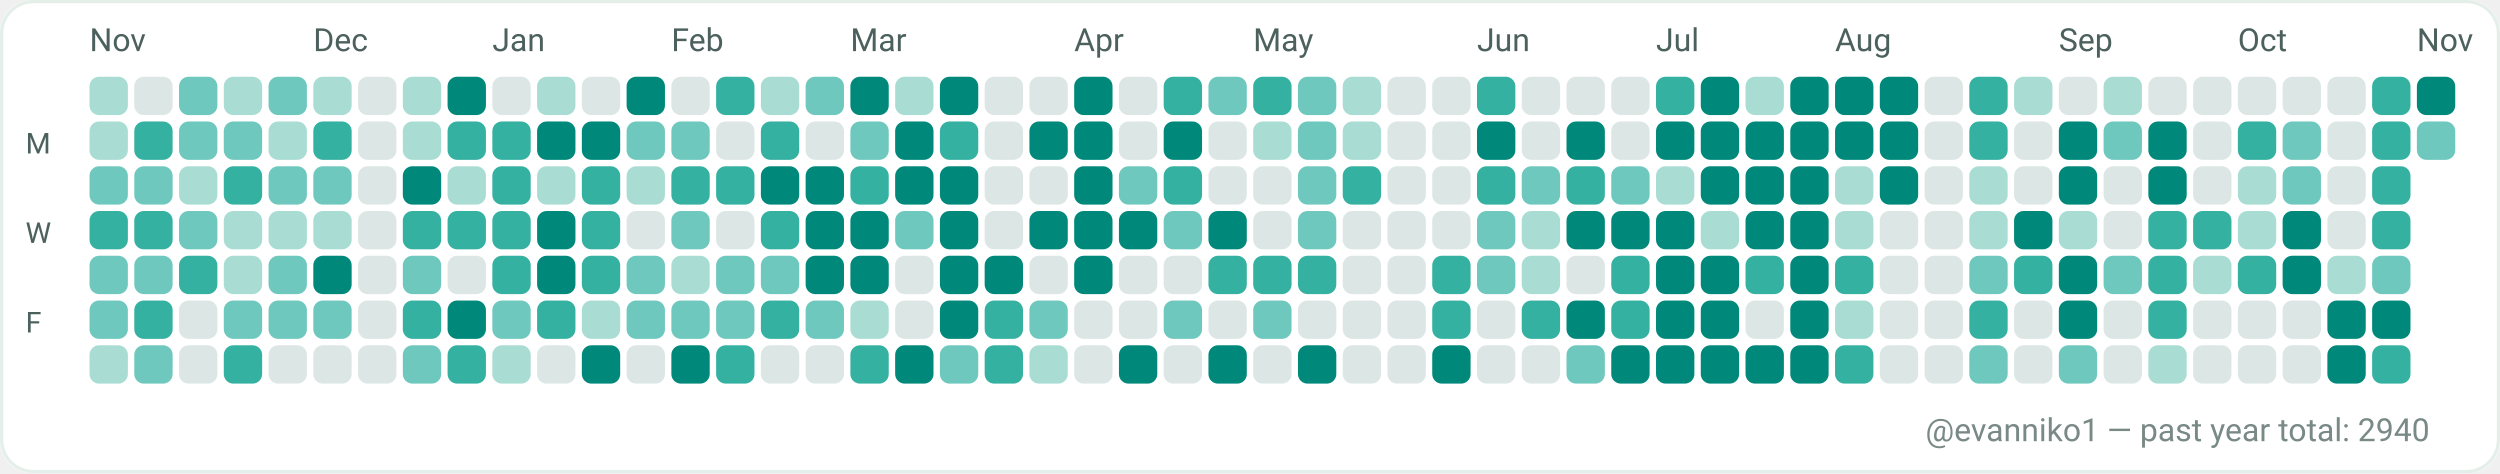
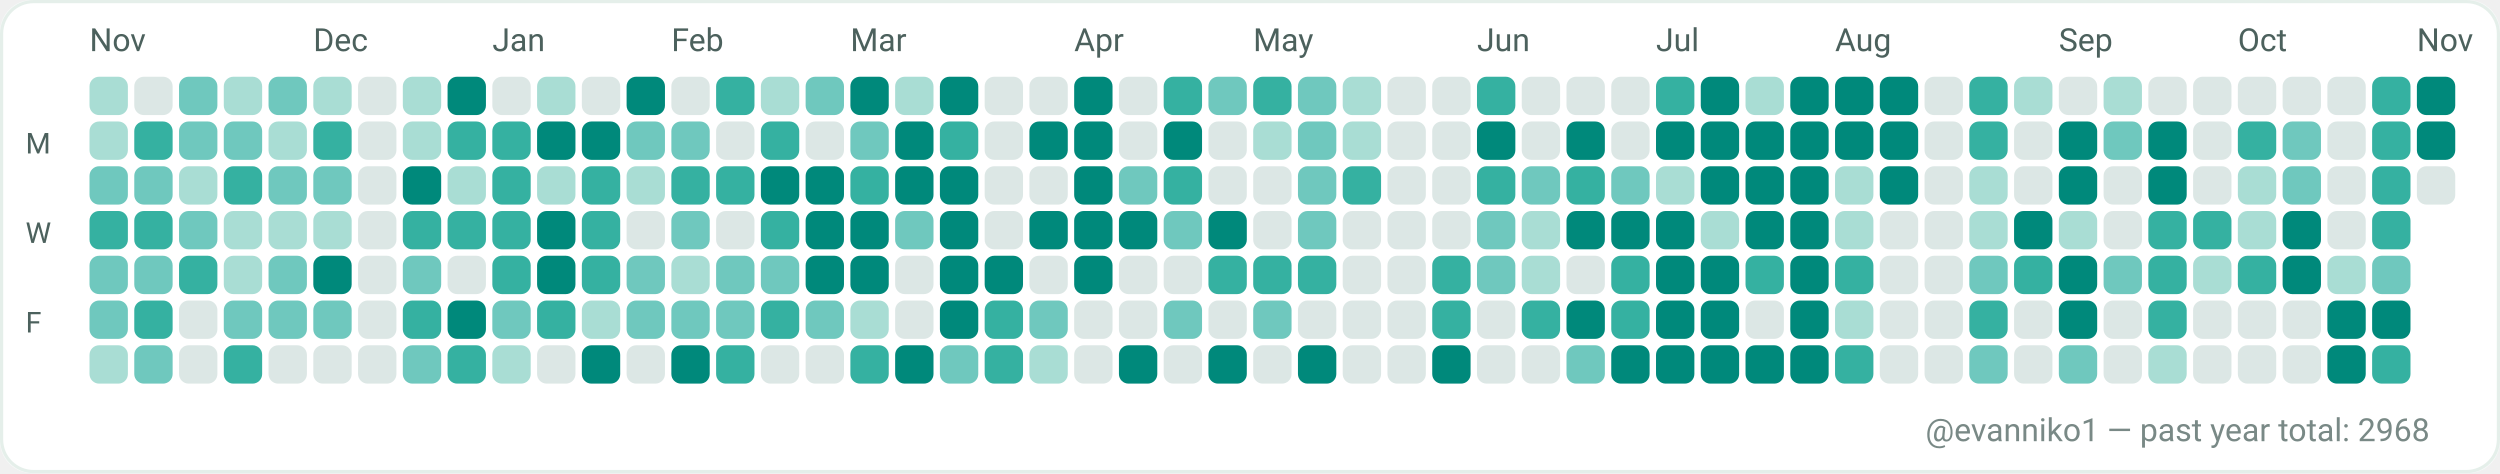
<svg xmlns="http://www.w3.org/2000/svg" width="782" height="148" viewBox="0 0 782 148" role="img" aria-label="GitHub contributions calendar for evanniko1">
  <rect x="0" y="0" width="782" height="148" rx="10" fill="#F7FAF9" />
  <rect x="0.5" y="0.5" width="781" height="147" rx="10" fill="#FFFFFF" stroke="#E5EFEA" stroke-width="1" />
  <text x="28" y="16" fill="#4C615D" font-family="ui-sans-serif, system-ui, -apple-system, Segoe UI, Roboto, Ubuntu, Cantarell, Noto Sans, Helvetica Neue, Arial" font-size="10" text-rendering="geometricPrecision">Nov</text>
  <text x="98" y="16" fill="#4C615D" font-family="ui-sans-serif, system-ui, -apple-system, Segoe UI, Roboto, Ubuntu, Cantarell, Noto Sans, Helvetica Neue, Arial" font-size="10" text-rendering="geometricPrecision">Dec</text>
  <text x="154" y="16" fill="#4C615D" font-family="ui-sans-serif, system-ui, -apple-system, Segoe UI, Roboto, Ubuntu, Cantarell, Noto Sans, Helvetica Neue, Arial" font-size="10" text-rendering="geometricPrecision">Jan</text>
  <text x="210" y="16" fill="#4C615D" font-family="ui-sans-serif, system-ui, -apple-system, Segoe UI, Roboto, Ubuntu, Cantarell, Noto Sans, Helvetica Neue, Arial" font-size="10" text-rendering="geometricPrecision">Feb</text>
  <text x="266" y="16" fill="#4C615D" font-family="ui-sans-serif, system-ui, -apple-system, Segoe UI, Roboto, Ubuntu, Cantarell, Noto Sans, Helvetica Neue, Arial" font-size="10" text-rendering="geometricPrecision">Mar</text>
  <text x="336" y="16" fill="#4C615D" font-family="ui-sans-serif, system-ui, -apple-system, Segoe UI, Roboto, Ubuntu, Cantarell, Noto Sans, Helvetica Neue, Arial" font-size="10" text-rendering="geometricPrecision">Apr</text>
  <text x="392" y="16" fill="#4C615D" font-family="ui-sans-serif, system-ui, -apple-system, Segoe UI, Roboto, Ubuntu, Cantarell, Noto Sans, Helvetica Neue, Arial" font-size="10" text-rendering="geometricPrecision">May</text>
  <text x="462" y="16" fill="#4C615D" font-family="ui-sans-serif, system-ui, -apple-system, Segoe UI, Roboto, Ubuntu, Cantarell, Noto Sans, Helvetica Neue, Arial" font-size="10" text-rendering="geometricPrecision">Jun</text>
  <text x="518" y="16" fill="#4C615D" font-family="ui-sans-serif, system-ui, -apple-system, Segoe UI, Roboto, Ubuntu, Cantarell, Noto Sans, Helvetica Neue, Arial" font-size="10" text-rendering="geometricPrecision">Jul</text>
  <text x="574" y="16" fill="#4C615D" font-family="ui-sans-serif, system-ui, -apple-system, Segoe UI, Roboto, Ubuntu, Cantarell, Noto Sans, Helvetica Neue, Arial" font-size="10" text-rendering="geometricPrecision">Aug</text>
  <text x="644" y="16" fill="#4C615D" font-family="ui-sans-serif, system-ui, -apple-system, Segoe UI, Roboto, Ubuntu, Cantarell, Noto Sans, Helvetica Neue, Arial" font-size="10" text-rendering="geometricPrecision">Sep</text>
  <text x="700" y="16" fill="#4C615D" font-family="ui-sans-serif, system-ui, -apple-system, Segoe UI, Roboto, Ubuntu, Cantarell, Noto Sans, Helvetica Neue, Arial" font-size="10" text-rendering="geometricPrecision">Oct</text>
  <text x="756" y="16" fill="#4C615D" font-family="ui-sans-serif, system-ui, -apple-system, Segoe UI, Roboto, Ubuntu, Cantarell, Noto Sans, Helvetica Neue, Arial" font-size="10" text-rendering="geometricPrecision">Nov</text>
  <text x="8" y="48" fill="#4C615D" font-family="ui-sans-serif, system-ui, -apple-system, Segoe UI, Roboto, Ubuntu, Cantarell, Noto Sans, Helvetica Neue, Arial" font-size="9" text-rendering="geometricPrecision">M</text>
  <text x="8" y="76" fill="#4C615D" font-family="ui-sans-serif, system-ui, -apple-system, Segoe UI, Roboto, Ubuntu, Cantarell, Noto Sans, Helvetica Neue, Arial" font-size="9" text-rendering="geometricPrecision">W</text>
  <text x="8" y="104" fill="#4C615D" font-family="ui-sans-serif, system-ui, -apple-system, Segoe UI, Roboto, Ubuntu, Cantarell, Noto Sans, Helvetica Neue, Arial" font-size="9" text-rendering="geometricPrecision">F</text>
  <g>
    <rect x="28" y="24" width="12" height="12" rx="3" fill="#A9DDD4" />
  </g>
  <g>
    <rect x="28" y="38" width="12" height="12" rx="3" fill="#A9DDD4" />
  </g>
  <g>
    <rect x="28" y="52" width="12" height="12" rx="3" fill="#6FC8BE" />
  </g>
  <g>
    <rect x="28" y="66" width="12" height="12" rx="3" fill="#35B1A1" />
  </g>
  <g>
    <rect x="28" y="80" width="12" height="12" rx="3" fill="#6FC8BE" />
  </g>
  <g>
    <rect x="28" y="94" width="12" height="12" rx="3" fill="#6FC8BE" />
  </g>
  <g>
    <rect x="28" y="108" width="12" height="12" rx="3" fill="#A9DDD4" />
  </g>
  <g>
    <rect x="42" y="24" width="12" height="12" rx="3" fill="#DCE7E5" />
  </g>
  <g>
    <rect x="42" y="38" width="12" height="12" rx="3" fill="#35B1A1" />
  </g>
  <g>
    <rect x="42" y="52" width="12" height="12" rx="3" fill="#6FC8BE" />
  </g>
  <g>
    <rect x="42" y="66" width="12" height="12" rx="3" fill="#35B1A1" />
  </g>
  <g>
    <rect x="42" y="80" width="12" height="12" rx="3" fill="#6FC8BE" />
  </g>
  <g>
    <rect x="42" y="94" width="12" height="12" rx="3" fill="#35B1A1" />
  </g>
  <g>
    <rect x="42" y="108" width="12" height="12" rx="3" fill="#6FC8BE" />
  </g>
  <g>
    <rect x="56" y="24" width="12" height="12" rx="3" fill="#6FC8BE" />
  </g>
  <g>
    <rect x="56" y="38" width="12" height="12" rx="3" fill="#6FC8BE" />
  </g>
  <g>
    <rect x="56" y="52" width="12" height="12" rx="3" fill="#A9DDD4" />
  </g>
  <g>
    <rect x="56" y="66" width="12" height="12" rx="3" fill="#6FC8BE" />
  </g>
  <g>
    <rect x="56" y="80" width="12" height="12" rx="3" fill="#35B1A1" />
  </g>
  <g>
    <rect x="56" y="94" width="12" height="12" rx="3" fill="#DCE7E5" />
  </g>
  <g>
    <rect x="56" y="108" width="12" height="12" rx="3" fill="#DCE7E5" />
  </g>
  <g>
    <rect x="70" y="24" width="12" height="12" rx="3" fill="#A9DDD4" />
  </g>
  <g>
    <rect x="70" y="38" width="12" height="12" rx="3" fill="#6FC8BE" />
  </g>
  <g>
    <rect x="70" y="52" width="12" height="12" rx="3" fill="#35B1A1" />
  </g>
  <g>
    <rect x="70" y="66" width="12" height="12" rx="3" fill="#A9DDD4" />
  </g>
  <g>
    <rect x="70" y="80" width="12" height="12" rx="3" fill="#A9DDD4" />
  </g>
  <g>
    <rect x="70" y="94" width="12" height="12" rx="3" fill="#6FC8BE" />
  </g>
  <g>
    <rect x="70" y="108" width="12" height="12" rx="3" fill="#35B1A1" />
  </g>
  <g>
    <rect x="84" y="24" width="12" height="12" rx="3" fill="#6FC8BE" />
  </g>
  <g>
    <rect x="84" y="38" width="12" height="12" rx="3" fill="#A9DDD4" />
  </g>
  <g>
    <rect x="84" y="52" width="12" height="12" rx="3" fill="#6FC8BE" />
  </g>
  <g>
    <rect x="84" y="66" width="12" height="12" rx="3" fill="#A9DDD4" />
  </g>
  <g>
    <rect x="84" y="80" width="12" height="12" rx="3" fill="#6FC8BE" />
  </g>
  <g>
    <rect x="84" y="94" width="12" height="12" rx="3" fill="#6FC8BE" />
  </g>
  <g>
    <rect x="84" y="108" width="12" height="12" rx="3" fill="#DCE7E5" />
  </g>
  <g>
    <rect x="98" y="24" width="12" height="12" rx="3" fill="#A9DDD4" />
  </g>
  <g>
    <rect x="98" y="38" width="12" height="12" rx="3" fill="#35B1A1" />
  </g>
  <g>
    <rect x="98" y="52" width="12" height="12" rx="3" fill="#6FC8BE" />
  </g>
  <g>
    <rect x="98" y="66" width="12" height="12" rx="3" fill="#A9DDD4" />
  </g>
  <g>
    <rect x="98" y="80" width="12" height="12" rx="3" fill="#00897B" />
  </g>
  <g>
    <rect x="98" y="94" width="12" height="12" rx="3" fill="#6FC8BE" />
  </g>
  <g>
    <rect x="98" y="108" width="12" height="12" rx="3" fill="#DCE7E5" />
  </g>
  <g>
    <rect x="112" y="24" width="12" height="12" rx="3" fill="#DCE7E5" />
  </g>
  <g>
    <rect x="112" y="38" width="12" height="12" rx="3" fill="#DCE7E5" />
  </g>
  <g>
    <rect x="112" y="52" width="12" height="12" rx="3" fill="#DCE7E5" />
  </g>
  <g>
    <rect x="112" y="66" width="12" height="12" rx="3" fill="#DCE7E5" />
  </g>
  <g>
    <rect x="112" y="80" width="12" height="12" rx="3" fill="#DCE7E5" />
  </g>
  <g>
    <rect x="112" y="94" width="12" height="12" rx="3" fill="#DCE7E5" />
  </g>
  <g>
    <rect x="112" y="108" width="12" height="12" rx="3" fill="#DCE7E5" />
  </g>
  <g>
    <rect x="126" y="24" width="12" height="12" rx="3" fill="#A9DDD4" />
  </g>
  <g>
    <rect x="126" y="38" width="12" height="12" rx="3" fill="#A9DDD4" />
  </g>
  <g>
    <rect x="126" y="52" width="12" height="12" rx="3" fill="#00897B" />
  </g>
  <g>
    <rect x="126" y="66" width="12" height="12" rx="3" fill="#35B1A1" />
  </g>
  <g>
    <rect x="126" y="80" width="12" height="12" rx="3" fill="#6FC8BE" />
  </g>
  <g>
    <rect x="126" y="94" width="12" height="12" rx="3" fill="#35B1A1" />
  </g>
  <g>
    <rect x="126" y="108" width="12" height="12" rx="3" fill="#6FC8BE" />
  </g>
  <g>
    <rect x="140" y="24" width="12" height="12" rx="3" fill="#00897B" />
  </g>
  <g>
    <rect x="140" y="38" width="12" height="12" rx="3" fill="#35B1A1" />
  </g>
  <g>
    <rect x="140" y="52" width="12" height="12" rx="3" fill="#A9DDD4" />
  </g>
  <g>
    <rect x="140" y="66" width="12" height="12" rx="3" fill="#35B1A1" />
  </g>
  <g>
    <rect x="140" y="80" width="12" height="12" rx="3" fill="#DCE7E5" />
  </g>
  <g>
    <rect x="140" y="94" width="12" height="12" rx="3" fill="#00897B" />
  </g>
  <g>
    <rect x="140" y="108" width="12" height="12" rx="3" fill="#35B1A1" />
  </g>
  <g>
    <rect x="154" y="24" width="12" height="12" rx="3" fill="#DCE7E5" />
  </g>
  <g>
    <rect x="154" y="38" width="12" height="12" rx="3" fill="#35B1A1" />
  </g>
  <g>
    <rect x="154" y="52" width="12" height="12" rx="3" fill="#35B1A1" />
  </g>
  <g>
    <rect x="154" y="66" width="12" height="12" rx="3" fill="#35B1A1" />
  </g>
  <g>
    <rect x="154" y="80" width="12" height="12" rx="3" fill="#35B1A1" />
  </g>
  <g>
    <rect x="154" y="94" width="12" height="12" rx="3" fill="#6FC8BE" />
  </g>
  <g>
    <rect x="154" y="108" width="12" height="12" rx="3" fill="#A9DDD4" />
  </g>
  <g>
    <rect x="168" y="24" width="12" height="12" rx="3" fill="#A9DDD4" />
  </g>
  <g>
    <rect x="168" y="38" width="12" height="12" rx="3" fill="#00897B" />
  </g>
  <g>
    <rect x="168" y="52" width="12" height="12" rx="3" fill="#A9DDD4" />
  </g>
  <g>
    <rect x="168" y="66" width="12" height="12" rx="3" fill="#00897B" />
  </g>
  <g>
    <rect x="168" y="80" width="12" height="12" rx="3" fill="#00897B" />
  </g>
  <g>
    <rect x="168" y="94" width="12" height="12" rx="3" fill="#35B1A1" />
  </g>
  <g>
    <rect x="168" y="108" width="12" height="12" rx="3" fill="#DCE7E5" />
  </g>
  <g>
    <rect x="182" y="24" width="12" height="12" rx="3" fill="#DCE7E5" />
  </g>
  <g>
    <rect x="182" y="38" width="12" height="12" rx="3" fill="#00897B" />
  </g>
  <g>
    <rect x="182" y="52" width="12" height="12" rx="3" fill="#35B1A1" />
  </g>
  <g>
    <rect x="182" y="66" width="12" height="12" rx="3" fill="#35B1A1" />
  </g>
  <g>
    <rect x="182" y="80" width="12" height="12" rx="3" fill="#35B1A1" />
  </g>
  <g>
    <rect x="182" y="94" width="12" height="12" rx="3" fill="#A9DDD4" />
  </g>
  <g>
    <rect x="182" y="108" width="12" height="12" rx="3" fill="#00897B" />
  </g>
  <g>
    <rect x="196" y="24" width="12" height="12" rx="3" fill="#00897B" />
  </g>
  <g>
    <rect x="196" y="38" width="12" height="12" rx="3" fill="#6FC8BE" />
  </g>
  <g>
    <rect x="196" y="52" width="12" height="12" rx="3" fill="#A9DDD4" />
  </g>
  <g>
    <rect x="196" y="66" width="12" height="12" rx="3" fill="#DCE7E5" />
  </g>
  <g>
    <rect x="196" y="80" width="12" height="12" rx="3" fill="#6FC8BE" />
  </g>
  <g>
    <rect x="196" y="94" width="12" height="12" rx="3" fill="#6FC8BE" />
  </g>
  <g>
    <rect x="196" y="108" width="12" height="12" rx="3" fill="#DCE7E5" />
  </g>
  <g>
    <rect x="210" y="24" width="12" height="12" rx="3" fill="#DCE7E5" />
  </g>
  <g>
    <rect x="210" y="38" width="12" height="12" rx="3" fill="#6FC8BE" />
  </g>
  <g>
    <rect x="210" y="52" width="12" height="12" rx="3" fill="#35B1A1" />
  </g>
  <g>
    <rect x="210" y="66" width="12" height="12" rx="3" fill="#6FC8BE" />
  </g>
  <g>
    <rect x="210" y="80" width="12" height="12" rx="3" fill="#A9DDD4" />
  </g>
  <g>
    <rect x="210" y="94" width="12" height="12" rx="3" fill="#6FC8BE" />
  </g>
  <g>
    <rect x="210" y="108" width="12" height="12" rx="3" fill="#00897B" />
  </g>
  <g>
    <rect x="224" y="24" width="12" height="12" rx="3" fill="#35B1A1" />
  </g>
  <g>
    <rect x="224" y="38" width="12" height="12" rx="3" fill="#DCE7E5" />
  </g>
  <g>
    <rect x="224" y="52" width="12" height="12" rx="3" fill="#35B1A1" />
  </g>
  <g>
    <rect x="224" y="66" width="12" height="12" rx="3" fill="#DCE7E5" />
  </g>
  <g>
    <rect x="224" y="80" width="12" height="12" rx="3" fill="#6FC8BE" />
  </g>
  <g>
    <rect x="224" y="94" width="12" height="12" rx="3" fill="#6FC8BE" />
  </g>
  <g>
    <rect x="224" y="108" width="12" height="12" rx="3" fill="#35B1A1" />
  </g>
  <g>
    <rect x="238" y="24" width="12" height="12" rx="3" fill="#A9DDD4" />
  </g>
  <g>
    <rect x="238" y="38" width="12" height="12" rx="3" fill="#35B1A1" />
  </g>
  <g>
    <rect x="238" y="52" width="12" height="12" rx="3" fill="#00897B" />
  </g>
  <g>
    <rect x="238" y="66" width="12" height="12" rx="3" fill="#35B1A1" />
  </g>
  <g>
    <rect x="238" y="80" width="12" height="12" rx="3" fill="#6FC8BE" />
  </g>
  <g>
    <rect x="238" y="94" width="12" height="12" rx="3" fill="#35B1A1" />
  </g>
  <g>
    <rect x="238" y="108" width="12" height="12" rx="3" fill="#DCE7E5" />
  </g>
  <g>
    <rect x="252" y="24" width="12" height="12" rx="3" fill="#6FC8BE" />
  </g>
  <g>
    <rect x="252" y="38" width="12" height="12" rx="3" fill="#DCE7E5" />
  </g>
  <g>
    <rect x="252" y="52" width="12" height="12" rx="3" fill="#00897B" />
  </g>
  <g>
    <rect x="252" y="66" width="12" height="12" rx="3" fill="#00897B" />
  </g>
  <g>
    <rect x="252" y="80" width="12" height="12" rx="3" fill="#00897B" />
  </g>
  <g>
    <rect x="252" y="94" width="12" height="12" rx="3" fill="#6FC8BE" />
  </g>
  <g>
    <rect x="252" y="108" width="12" height="12" rx="3" fill="#DCE7E5" />
  </g>
  <g>
    <rect x="266" y="24" width="12" height="12" rx="3" fill="#00897B" />
  </g>
  <g>
    <rect x="266" y="38" width="12" height="12" rx="3" fill="#6FC8BE" />
  </g>
  <g>
    <rect x="266" y="52" width="12" height="12" rx="3" fill="#35B1A1" />
  </g>
  <g>
    <rect x="266" y="66" width="12" height="12" rx="3" fill="#00897B" />
  </g>
  <g>
    <rect x="266" y="80" width="12" height="12" rx="3" fill="#00897B" />
  </g>
  <g>
    <rect x="266" y="94" width="12" height="12" rx="3" fill="#A9DDD4" />
  </g>
  <g>
    <rect x="266" y="108" width="12" height="12" rx="3" fill="#35B1A1" />
  </g>
  <g>
    <rect x="280" y="24" width="12" height="12" rx="3" fill="#A9DDD4" />
  </g>
  <g>
    <rect x="280" y="38" width="12" height="12" rx="3" fill="#00897B" />
  </g>
  <g>
    <rect x="280" y="52" width="12" height="12" rx="3" fill="#00897B" />
  </g>
  <g>
    <rect x="280" y="66" width="12" height="12" rx="3" fill="#6FC8BE" />
  </g>
  <g>
    <rect x="280" y="80" width="12" height="12" rx="3" fill="#DCE7E5" />
  </g>
  <g>
    <rect x="280" y="94" width="12" height="12" rx="3" fill="#DCE7E5" />
  </g>
  <g>
    <rect x="280" y="108" width="12" height="12" rx="3" fill="#00897B" />
  </g>
  <g>
    <rect x="294" y="24" width="12" height="12" rx="3" fill="#00897B" />
  </g>
  <g>
    <rect x="294" y="38" width="12" height="12" rx="3" fill="#35B1A1" />
  </g>
  <g>
    <rect x="294" y="52" width="12" height="12" rx="3" fill="#00897B" />
  </g>
  <g>
    <rect x="294" y="66" width="12" height="12" rx="3" fill="#00897B" />
  </g>
  <g>
    <rect x="294" y="80" width="12" height="12" rx="3" fill="#00897B" />
  </g>
  <g>
    <rect x="294" y="94" width="12" height="12" rx="3" fill="#00897B" />
  </g>
  <g>
    <rect x="294" y="108" width="12" height="12" rx="3" fill="#6FC8BE" />
  </g>
  <g>
    <rect x="308" y="24" width="12" height="12" rx="3" fill="#DCE7E5" />
  </g>
  <g>
    <rect x="308" y="38" width="12" height="12" rx="3" fill="#DCE7E5" />
  </g>
  <g>
    <rect x="308" y="52" width="12" height="12" rx="3" fill="#DCE7E5" />
  </g>
  <g>
    <rect x="308" y="66" width="12" height="12" rx="3" fill="#DCE7E5" />
  </g>
  <g>
    <rect x="308" y="80" width="12" height="12" rx="3" fill="#00897B" />
  </g>
  <g>
    <rect x="308" y="94" width="12" height="12" rx="3" fill="#35B1A1" />
  </g>
  <g>
    <rect x="308" y="108" width="12" height="12" rx="3" fill="#35B1A1" />
  </g>
  <g>
    <rect x="322" y="24" width="12" height="12" rx="3" fill="#DCE7E5" />
  </g>
  <g>
    <rect x="322" y="38" width="12" height="12" rx="3" fill="#00897B" />
  </g>
  <g>
    <rect x="322" y="52" width="12" height="12" rx="3" fill="#DCE7E5" />
  </g>
  <g>
    <rect x="322" y="66" width="12" height="12" rx="3" fill="#00897B" />
  </g>
  <g>
    <rect x="322" y="80" width="12" height="12" rx="3" fill="#DCE7E5" />
  </g>
  <g>
    <rect x="322" y="94" width="12" height="12" rx="3" fill="#6FC8BE" />
  </g>
  <g>
    <rect x="322" y="108" width="12" height="12" rx="3" fill="#A9DDD4" />
  </g>
  <g>
    <rect x="336" y="24" width="12" height="12" rx="3" fill="#00897B" />
  </g>
  <g>
    <rect x="336" y="38" width="12" height="12" rx="3" fill="#00897B" />
  </g>
  <g>
    <rect x="336" y="52" width="12" height="12" rx="3" fill="#00897B" />
  </g>
  <g>
    <rect x="336" y="66" width="12" height="12" rx="3" fill="#00897B" />
  </g>
  <g>
    <rect x="336" y="80" width="12" height="12" rx="3" fill="#00897B" />
  </g>
  <g>
    <rect x="336" y="94" width="12" height="12" rx="3" fill="#DCE7E5" />
  </g>
  <g>
    <rect x="336" y="108" width="12" height="12" rx="3" fill="#DCE7E5" />
  </g>
  <g>
    <rect x="350" y="24" width="12" height="12" rx="3" fill="#DCE7E5" />
  </g>
  <g>
    <rect x="350" y="38" width="12" height="12" rx="3" fill="#DCE7E5" />
  </g>
  <g>
    <rect x="350" y="52" width="12" height="12" rx="3" fill="#6FC8BE" />
  </g>
  <g>
    <rect x="350" y="66" width="12" height="12" rx="3" fill="#00897B" />
  </g>
  <g>
    <rect x="350" y="80" width="12" height="12" rx="3" fill="#DCE7E5" />
  </g>
  <g>
    <rect x="350" y="94" width="12" height="12" rx="3" fill="#DCE7E5" />
  </g>
  <g>
    <rect x="350" y="108" width="12" height="12" rx="3" fill="#00897B" />
  </g>
  <g>
    <rect x="364" y="24" width="12" height="12" rx="3" fill="#35B1A1" />
  </g>
  <g>
    <rect x="364" y="38" width="12" height="12" rx="3" fill="#00897B" />
  </g>
  <g>
    <rect x="364" y="52" width="12" height="12" rx="3" fill="#35B1A1" />
  </g>
  <g>
    <rect x="364" y="66" width="12" height="12" rx="3" fill="#6FC8BE" />
  </g>
  <g>
    <rect x="364" y="80" width="12" height="12" rx="3" fill="#DCE7E5" />
  </g>
  <g>
    <rect x="364" y="94" width="12" height="12" rx="3" fill="#6FC8BE" />
  </g>
  <g>
    <rect x="364" y="108" width="12" height="12" rx="3" fill="#DCE7E5" />
  </g>
  <g>
    <rect x="378" y="24" width="12" height="12" rx="3" fill="#6FC8BE" />
  </g>
  <g>
    <rect x="378" y="38" width="12" height="12" rx="3" fill="#DCE7E5" />
  </g>
  <g>
    <rect x="378" y="52" width="12" height="12" rx="3" fill="#DCE7E5" />
  </g>
  <g>
    <rect x="378" y="66" width="12" height="12" rx="3" fill="#00897B" />
  </g>
  <g>
    <rect x="378" y="80" width="12" height="12" rx="3" fill="#35B1A1" />
  </g>
  <g>
    <rect x="378" y="94" width="12" height="12" rx="3" fill="#DCE7E5" />
  </g>
  <g>
    <rect x="378" y="108" width="12" height="12" rx="3" fill="#00897B" />
  </g>
  <g>
    <rect x="392" y="24" width="12" height="12" rx="3" fill="#35B1A1" />
  </g>
  <g>
    <rect x="392" y="38" width="12" height="12" rx="3" fill="#A9DDD4" />
  </g>
  <g>
    <rect x="392" y="52" width="12" height="12" rx="3" fill="#DCE7E5" />
  </g>
  <g>
    <rect x="392" y="66" width="12" height="12" rx="3" fill="#DCE7E5" />
  </g>
  <g>
    <rect x="392" y="80" width="12" height="12" rx="3" fill="#35B1A1" />
  </g>
  <g>
    <rect x="392" y="94" width="12" height="12" rx="3" fill="#6FC8BE" />
  </g>
  <g>
    <rect x="392" y="108" width="12" height="12" rx="3" fill="#DCE7E5" />
  </g>
  <g>
    <rect x="406" y="24" width="12" height="12" rx="3" fill="#6FC8BE" />
  </g>
  <g>
    <rect x="406" y="38" width="12" height="12" rx="3" fill="#6FC8BE" />
  </g>
  <g>
    <rect x="406" y="52" width="12" height="12" rx="3" fill="#6FC8BE" />
  </g>
  <g>
    <rect x="406" y="66" width="12" height="12" rx="3" fill="#6FC8BE" />
  </g>
  <g>
    <rect x="406" y="80" width="12" height="12" rx="3" fill="#35B1A1" />
  </g>
  <g>
    <rect x="406" y="94" width="12" height="12" rx="3" fill="#DCE7E5" />
  </g>
  <g>
    <rect x="406" y="108" width="12" height="12" rx="3" fill="#00897B" />
  </g>
  <g>
    <rect x="420" y="24" width="12" height="12" rx="3" fill="#A9DDD4" />
  </g>
  <g>
    <rect x="420" y="38" width="12" height="12" rx="3" fill="#A9DDD4" />
  </g>
  <g>
    <rect x="420" y="52" width="12" height="12" rx="3" fill="#35B1A1" />
  </g>
  <g>
    <rect x="420" y="66" width="12" height="12" rx="3" fill="#DCE7E5" />
  </g>
  <g>
    <rect x="420" y="80" width="12" height="12" rx="3" fill="#DCE7E5" />
  </g>
  <g>
    <rect x="420" y="94" width="12" height="12" rx="3" fill="#DCE7E5" />
  </g>
  <g>
    <rect x="420" y="108" width="12" height="12" rx="3" fill="#DCE7E5" />
  </g>
  <g>
    <rect x="434" y="24" width="12" height="12" rx="3" fill="#DCE7E5" />
  </g>
  <g>
    <rect x="434" y="38" width="12" height="12" rx="3" fill="#DCE7E5" />
  </g>
  <g>
    <rect x="434" y="52" width="12" height="12" rx="3" fill="#DCE7E5" />
  </g>
  <g>
    <rect x="434" y="66" width="12" height="12" rx="3" fill="#DCE7E5" />
  </g>
  <g>
    <rect x="434" y="80" width="12" height="12" rx="3" fill="#DCE7E5" />
  </g>
  <g>
    <rect x="434" y="94" width="12" height="12" rx="3" fill="#DCE7E5" />
  </g>
  <g>
    <rect x="434" y="108" width="12" height="12" rx="3" fill="#DCE7E5" />
  </g>
  <g>
    <rect x="448" y="24" width="12" height="12" rx="3" fill="#DCE7E5" />
  </g>
  <g>
    <rect x="448" y="38" width="12" height="12" rx="3" fill="#DCE7E5" />
  </g>
  <g>
    <rect x="448" y="52" width="12" height="12" rx="3" fill="#DCE7E5" />
  </g>
  <g>
    <rect x="448" y="66" width="12" height="12" rx="3" fill="#DCE7E5" />
  </g>
  <g>
    <rect x="448" y="80" width="12" height="12" rx="3" fill="#35B1A1" />
  </g>
  <g>
    <rect x="448" y="94" width="12" height="12" rx="3" fill="#35B1A1" />
  </g>
  <g>
    <rect x="448" y="108" width="12" height="12" rx="3" fill="#00897B" />
  </g>
  <g>
    <rect x="462" y="24" width="12" height="12" rx="3" fill="#35B1A1" />
  </g>
  <g>
    <rect x="462" y="38" width="12" height="12" rx="3" fill="#00897B" />
  </g>
  <g>
    <rect x="462" y="52" width="12" height="12" rx="3" fill="#35B1A1" />
  </g>
  <g>
    <rect x="462" y="66" width="12" height="12" rx="3" fill="#6FC8BE" />
  </g>
  <g>
    <rect x="462" y="80" width="12" height="12" rx="3" fill="#6FC8BE" />
  </g>
  <g>
    <rect x="462" y="94" width="12" height="12" rx="3" fill="#DCE7E5" />
  </g>
  <g>
    <rect x="462" y="108" width="12" height="12" rx="3" fill="#DCE7E5" />
  </g>
  <g>
    <rect x="476" y="24" width="12" height="12" rx="3" fill="#DCE7E5" />
  </g>
  <g>
    <rect x="476" y="38" width="12" height="12" rx="3" fill="#DCE7E5" />
  </g>
  <g>
    <rect x="476" y="52" width="12" height="12" rx="3" fill="#6FC8BE" />
  </g>
  <g>
    <rect x="476" y="66" width="12" height="12" rx="3" fill="#A9DDD4" />
  </g>
  <g>
    <rect x="476" y="80" width="12" height="12" rx="3" fill="#A9DDD4" />
  </g>
  <g>
    <rect x="476" y="94" width="12" height="12" rx="3" fill="#35B1A1" />
  </g>
  <g>
    <rect x="476" y="108" width="12" height="12" rx="3" fill="#DCE7E5" />
  </g>
  <g>
    <rect x="490" y="24" width="12" height="12" rx="3" fill="#DCE7E5" />
  </g>
  <g>
    <rect x="490" y="38" width="12" height="12" rx="3" fill="#00897B" />
  </g>
  <g>
    <rect x="490" y="52" width="12" height="12" rx="3" fill="#35B1A1" />
  </g>
  <g>
    <rect x="490" y="66" width="12" height="12" rx="3" fill="#00897B" />
  </g>
  <g>
    <rect x="490" y="80" width="12" height="12" rx="3" fill="#DCE7E5" />
  </g>
  <g>
    <rect x="490" y="94" width="12" height="12" rx="3" fill="#00897B" />
  </g>
  <g>
    <rect x="490" y="108" width="12" height="12" rx="3" fill="#6FC8BE" />
  </g>
  <g>
    <rect x="504" y="24" width="12" height="12" rx="3" fill="#DCE7E5" />
  </g>
  <g>
    <rect x="504" y="38" width="12" height="12" rx="3" fill="#DCE7E5" />
  </g>
  <g>
    <rect x="504" y="52" width="12" height="12" rx="3" fill="#6FC8BE" />
  </g>
  <g>
    <rect x="504" y="66" width="12" height="12" rx="3" fill="#00897B" />
  </g>
  <g>
    <rect x="504" y="80" width="12" height="12" rx="3" fill="#35B1A1" />
  </g>
  <g>
    <rect x="504" y="94" width="12" height="12" rx="3" fill="#35B1A1" />
  </g>
  <g>
    <rect x="504" y="108" width="12" height="12" rx="3" fill="#00897B" />
  </g>
  <g>
    <rect x="518" y="24" width="12" height="12" rx="3" fill="#35B1A1" />
  </g>
  <g>
    <rect x="518" y="38" width="12" height="12" rx="3" fill="#00897B" />
  </g>
  <g>
    <rect x="518" y="52" width="12" height="12" rx="3" fill="#A9DDD4" />
  </g>
  <g>
    <rect x="518" y="66" width="12" height="12" rx="3" fill="#00897B" />
  </g>
  <g>
    <rect x="518" y="80" width="12" height="12" rx="3" fill="#00897B" />
  </g>
  <g>
    <rect x="518" y="94" width="12" height="12" rx="3" fill="#00897B" />
  </g>
  <g>
    <rect x="518" y="108" width="12" height="12" rx="3" fill="#00897B" />
  </g>
  <g>
    <rect x="532" y="24" width="12" height="12" rx="3" fill="#00897B" />
  </g>
  <g>
    <rect x="532" y="38" width="12" height="12" rx="3" fill="#00897B" />
  </g>
  <g>
    <rect x="532" y="52" width="12" height="12" rx="3" fill="#00897B" />
  </g>
  <g>
    <rect x="532" y="66" width="12" height="12" rx="3" fill="#A9DDD4" />
  </g>
  <g>
    <rect x="532" y="80" width="12" height="12" rx="3" fill="#00897B" />
  </g>
  <g>
    <rect x="532" y="94" width="12" height="12" rx="3" fill="#00897B" />
  </g>
  <g>
    <rect x="532" y="108" width="12" height="12" rx="3" fill="#00897B" />
  </g>
  <g>
    <rect x="546" y="24" width="12" height="12" rx="3" fill="#A9DDD4" />
  </g>
  <g>
    <rect x="546" y="38" width="12" height="12" rx="3" fill="#00897B" />
  </g>
  <g>
    <rect x="546" y="52" width="12" height="12" rx="3" fill="#00897B" />
  </g>
  <g>
    <rect x="546" y="66" width="12" height="12" rx="3" fill="#00897B" />
  </g>
  <g>
    <rect x="546" y="80" width="12" height="12" rx="3" fill="#35B1A1" />
  </g>
  <g>
    <rect x="546" y="94" width="12" height="12" rx="3" fill="#DCE7E5" />
  </g>
  <g>
    <rect x="546" y="108" width="12" height="12" rx="3" fill="#00897B" />
  </g>
  <g>
    <rect x="560" y="24" width="12" height="12" rx="3" fill="#00897B" />
  </g>
  <g>
    <rect x="560" y="38" width="12" height="12" rx="3" fill="#00897B" />
  </g>
  <g>
    <rect x="560" y="52" width="12" height="12" rx="3" fill="#00897B" />
  </g>
  <g>
    <rect x="560" y="66" width="12" height="12" rx="3" fill="#00897B" />
  </g>
  <g>
    <rect x="560" y="80" width="12" height="12" rx="3" fill="#00897B" />
  </g>
  <g>
    <rect x="560" y="94" width="12" height="12" rx="3" fill="#00897B" />
  </g>
  <g>
    <rect x="560" y="108" width="12" height="12" rx="3" fill="#00897B" />
  </g>
  <g>
    <rect x="574" y="24" width="12" height="12" rx="3" fill="#00897B" />
  </g>
  <g>
    <rect x="574" y="38" width="12" height="12" rx="3" fill="#00897B" />
  </g>
  <g>
    <rect x="574" y="52" width="12" height="12" rx="3" fill="#A9DDD4" />
  </g>
  <g>
    <rect x="574" y="66" width="12" height="12" rx="3" fill="#A9DDD4" />
  </g>
  <g>
    <rect x="574" y="80" width="12" height="12" rx="3" fill="#35B1A1" />
  </g>
  <g>
    <rect x="574" y="94" width="12" height="12" rx="3" fill="#A9DDD4" />
  </g>
  <g>
    <rect x="574" y="108" width="12" height="12" rx="3" fill="#35B1A1" />
  </g>
  <g>
    <rect x="588" y="24" width="12" height="12" rx="3" fill="#00897B" />
  </g>
  <g>
    <rect x="588" y="38" width="12" height="12" rx="3" fill="#00897B" />
  </g>
  <g>
    <rect x="588" y="52" width="12" height="12" rx="3" fill="#00897B" />
  </g>
  <g>
    <rect x="588" y="66" width="12" height="12" rx="3" fill="#DCE7E5" />
  </g>
  <g>
    <rect x="588" y="80" width="12" height="12" rx="3" fill="#DCE7E5" />
  </g>
  <g>
    <rect x="588" y="94" width="12" height="12" rx="3" fill="#DCE7E5" />
  </g>
  <g>
    <rect x="588" y="108" width="12" height="12" rx="3" fill="#DCE7E5" />
  </g>
  <g>
    <rect x="602" y="24" width="12" height="12" rx="3" fill="#DCE7E5" />
  </g>
  <g>
    <rect x="602" y="38" width="12" height="12" rx="3" fill="#DCE7E5" />
  </g>
  <g>
    <rect x="602" y="52" width="12" height="12" rx="3" fill="#DCE7E5" />
  </g>
  <g>
    <rect x="602" y="66" width="12" height="12" rx="3" fill="#DCE7E5" />
  </g>
  <g>
    <rect x="602" y="80" width="12" height="12" rx="3" fill="#DCE7E5" />
  </g>
  <g>
    <rect x="602" y="94" width="12" height="12" rx="3" fill="#DCE7E5" />
  </g>
  <g>
    <rect x="602" y="108" width="12" height="12" rx="3" fill="#DCE7E5" />
  </g>
  <g>
    <rect x="616" y="24" width="12" height="12" rx="3" fill="#35B1A1" />
  </g>
  <g>
    <rect x="616" y="38" width="12" height="12" rx="3" fill="#35B1A1" />
  </g>
  <g>
    <rect x="616" y="52" width="12" height="12" rx="3" fill="#A9DDD4" />
  </g>
  <g>
    <rect x="616" y="66" width="12" height="12" rx="3" fill="#A9DDD4" />
  </g>
  <g>
    <rect x="616" y="80" width="12" height="12" rx="3" fill="#6FC8BE" />
  </g>
  <g>
    <rect x="616" y="94" width="12" height="12" rx="3" fill="#35B1A1" />
  </g>
  <g>
    <rect x="616" y="108" width="12" height="12" rx="3" fill="#6FC8BE" />
  </g>
  <g>
    <rect x="630" y="24" width="12" height="12" rx="3" fill="#A9DDD4" />
  </g>
  <g>
    <rect x="630" y="38" width="12" height="12" rx="3" fill="#DCE7E5" />
  </g>
  <g>
    <rect x="630" y="52" width="12" height="12" rx="3" fill="#DCE7E5" />
  </g>
  <g>
    <rect x="630" y="66" width="12" height="12" rx="3" fill="#00897B" />
  </g>
  <g>
    <rect x="630" y="80" width="12" height="12" rx="3" fill="#35B1A1" />
  </g>
  <g>
    <rect x="630" y="94" width="12" height="12" rx="3" fill="#DCE7E5" />
  </g>
  <g>
    <rect x="630" y="108" width="12" height="12" rx="3" fill="#DCE7E5" />
  </g>
  <g>
    <rect x="644" y="24" width="12" height="12" rx="3" fill="#DCE7E5" />
  </g>
  <g>
    <rect x="644" y="38" width="12" height="12" rx="3" fill="#00897B" />
  </g>
  <g>
    <rect x="644" y="52" width="12" height="12" rx="3" fill="#00897B" />
  </g>
  <g>
    <rect x="644" y="66" width="12" height="12" rx="3" fill="#A9DDD4" />
  </g>
  <g>
    <rect x="644" y="80" width="12" height="12" rx="3" fill="#00897B" />
  </g>
  <g>
    <rect x="644" y="94" width="12" height="12" rx="3" fill="#00897B" />
  </g>
  <g>
    <rect x="644" y="108" width="12" height="12" rx="3" fill="#6FC8BE" />
  </g>
  <g>
    <rect x="658" y="24" width="12" height="12" rx="3" fill="#A9DDD4" />
  </g>
  <g>
    <rect x="658" y="38" width="12" height="12" rx="3" fill="#6FC8BE" />
  </g>
  <g>
    <rect x="658" y="52" width="12" height="12" rx="3" fill="#DCE7E5" />
  </g>
  <g>
    <rect x="658" y="66" width="12" height="12" rx="3" fill="#DCE7E5" />
  </g>
  <g>
    <rect x="658" y="80" width="12" height="12" rx="3" fill="#6FC8BE" />
  </g>
  <g>
    <rect x="658" y="94" width="12" height="12" rx="3" fill="#DCE7E5" />
  </g>
  <g>
    <rect x="658" y="108" width="12" height="12" rx="3" fill="#DCE7E5" />
  </g>
  <g>
    <rect x="672" y="24" width="12" height="12" rx="3" fill="#DCE7E5" />
  </g>
  <g>
    <rect x="672" y="38" width="12" height="12" rx="3" fill="#00897B" />
  </g>
  <g>
    <rect x="672" y="52" width="12" height="12" rx="3" fill="#00897B" />
  </g>
  <g>
    <rect x="672" y="66" width="12" height="12" rx="3" fill="#35B1A1" />
  </g>
  <g>
    <rect x="672" y="80" width="12" height="12" rx="3" fill="#35B1A1" />
  </g>
  <g>
    <rect x="672" y="94" width="12" height="12" rx="3" fill="#35B1A1" />
  </g>
  <g>
    <rect x="672" y="108" width="12" height="12" rx="3" fill="#A9DDD4" />
  </g>
  <g>
    <rect x="686" y="24" width="12" height="12" rx="3" fill="#DCE7E5" />
  </g>
  <g>
    <rect x="686" y="38" width="12" height="12" rx="3" fill="#DCE7E5" />
  </g>
  <g>
    <rect x="686" y="52" width="12" height="12" rx="3" fill="#DCE7E5" />
  </g>
  <g>
    <rect x="686" y="66" width="12" height="12" rx="3" fill="#35B1A1" />
  </g>
  <g>
    <rect x="686" y="80" width="12" height="12" rx="3" fill="#A9DDD4" />
  </g>
  <g>
    <rect x="686" y="94" width="12" height="12" rx="3" fill="#DCE7E5" />
  </g>
  <g>
    <rect x="686" y="108" width="12" height="12" rx="3" fill="#DCE7E5" />
  </g>
  <g>
    <rect x="700" y="24" width="12" height="12" rx="3" fill="#DCE7E5" />
  </g>
  <g>
    <rect x="700" y="38" width="12" height="12" rx="3" fill="#35B1A1" />
  </g>
  <g>
    <rect x="700" y="52" width="12" height="12" rx="3" fill="#A9DDD4" />
  </g>
  <g>
    <rect x="700" y="66" width="12" height="12" rx="3" fill="#A9DDD4" />
  </g>
  <g>
    <rect x="700" y="80" width="12" height="12" rx="3" fill="#35B1A1" />
  </g>
  <g>
    <rect x="700" y="94" width="12" height="12" rx="3" fill="#DCE7E5" />
  </g>
  <g>
    <rect x="700" y="108" width="12" height="12" rx="3" fill="#DCE7E5" />
  </g>
  <g>
    <rect x="714" y="24" width="12" height="12" rx="3" fill="#DCE7E5" />
  </g>
  <g>
    <rect x="714" y="38" width="12" height="12" rx="3" fill="#6FC8BE" />
  </g>
  <g>
    <rect x="714" y="52" width="12" height="12" rx="3" fill="#6FC8BE" />
  </g>
  <g>
    <rect x="714" y="66" width="12" height="12" rx="3" fill="#00897B" />
  </g>
  <g>
    <rect x="714" y="80" width="12" height="12" rx="3" fill="#00897B" />
  </g>
  <g>
    <rect x="714" y="94" width="12" height="12" rx="3" fill="#DCE7E5" />
  </g>
  <g>
    <rect x="714" y="108" width="12" height="12" rx="3" fill="#DCE7E5" />
  </g>
  <g>
    <rect x="728" y="24" width="12" height="12" rx="3" fill="#DCE7E5" />
  </g>
  <g>
    <rect x="728" y="38" width="12" height="12" rx="3" fill="#DCE7E5" />
  </g>
  <g>
    <rect x="728" y="52" width="12" height="12" rx="3" fill="#DCE7E5" />
  </g>
  <g>
    <rect x="728" y="66" width="12" height="12" rx="3" fill="#DCE7E5" />
  </g>
  <g>
    <rect x="728" y="80" width="12" height="12" rx="3" fill="#A9DDD4" />
  </g>
  <g>
    <rect x="728" y="94" width="12" height="12" rx="3" fill="#00897B" />
  </g>
  <g>
    <rect x="728" y="108" width="12" height="12" rx="3" fill="#00897B" />
  </g>
  <g>
    <rect x="742" y="24" width="12" height="12" rx="3" fill="#35B1A1" />
  </g>
  <g>
    <rect x="742" y="38" width="12" height="12" rx="3" fill="#35B1A1" />
  </g>
  <g>
    <rect x="742" y="52" width="12" height="12" rx="3" fill="#35B1A1" />
  </g>
  <g>
    <rect x="742" y="66" width="12" height="12" rx="3" fill="#35B1A1" />
  </g>
  <g>
    <rect x="742" y="80" width="12" height="12" rx="3" fill="#6FC8BE" />
  </g>
  <g>
    <rect x="742" y="94" width="12" height="12" rx="3" fill="#00897B" />
  </g>
  <g>
    <rect x="742" y="108" width="12" height="12" rx="3" fill="#35B1A1" />
  </g>
  <g>
    <rect x="756" y="24" width="12" height="12" rx="3" fill="#00897B" />
  </g>
  <g>
-     <rect x="756" y="38" width="12" height="12" rx="3" fill="#6FC8BE" />
-   </g>
-   <text x="760" y="138" fill="#4C615D" font-family="ui-sans-serif, system-ui, -apple-system, Segoe UI, Roboto, Ubuntu, Cantarell, Noto Sans, Helvetica Neue, Arial" font-size="10" text-anchor="end" opacity="0.75">@evanniko1 — past year total: 2940</text>
+     <rect x="756" y="38" width="12" height="12" rx="3" fill="#00897B" />
+   </g>
+   <g>
+     <rect x="756" y="52" width="12" height="12" rx="3" fill="#DCE7E5" />
+   </g>
+   <text x="760" y="138" fill="#4C615D" font-family="ui-sans-serif, system-ui, -apple-system, Segoe UI, Roboto, Ubuntu, Cantarell, Noto Sans, Helvetica Neue, Arial" font-size="10" text-anchor="end" opacity="0.75">@evanniko1 — past year total: 2968</text>
</svg>
